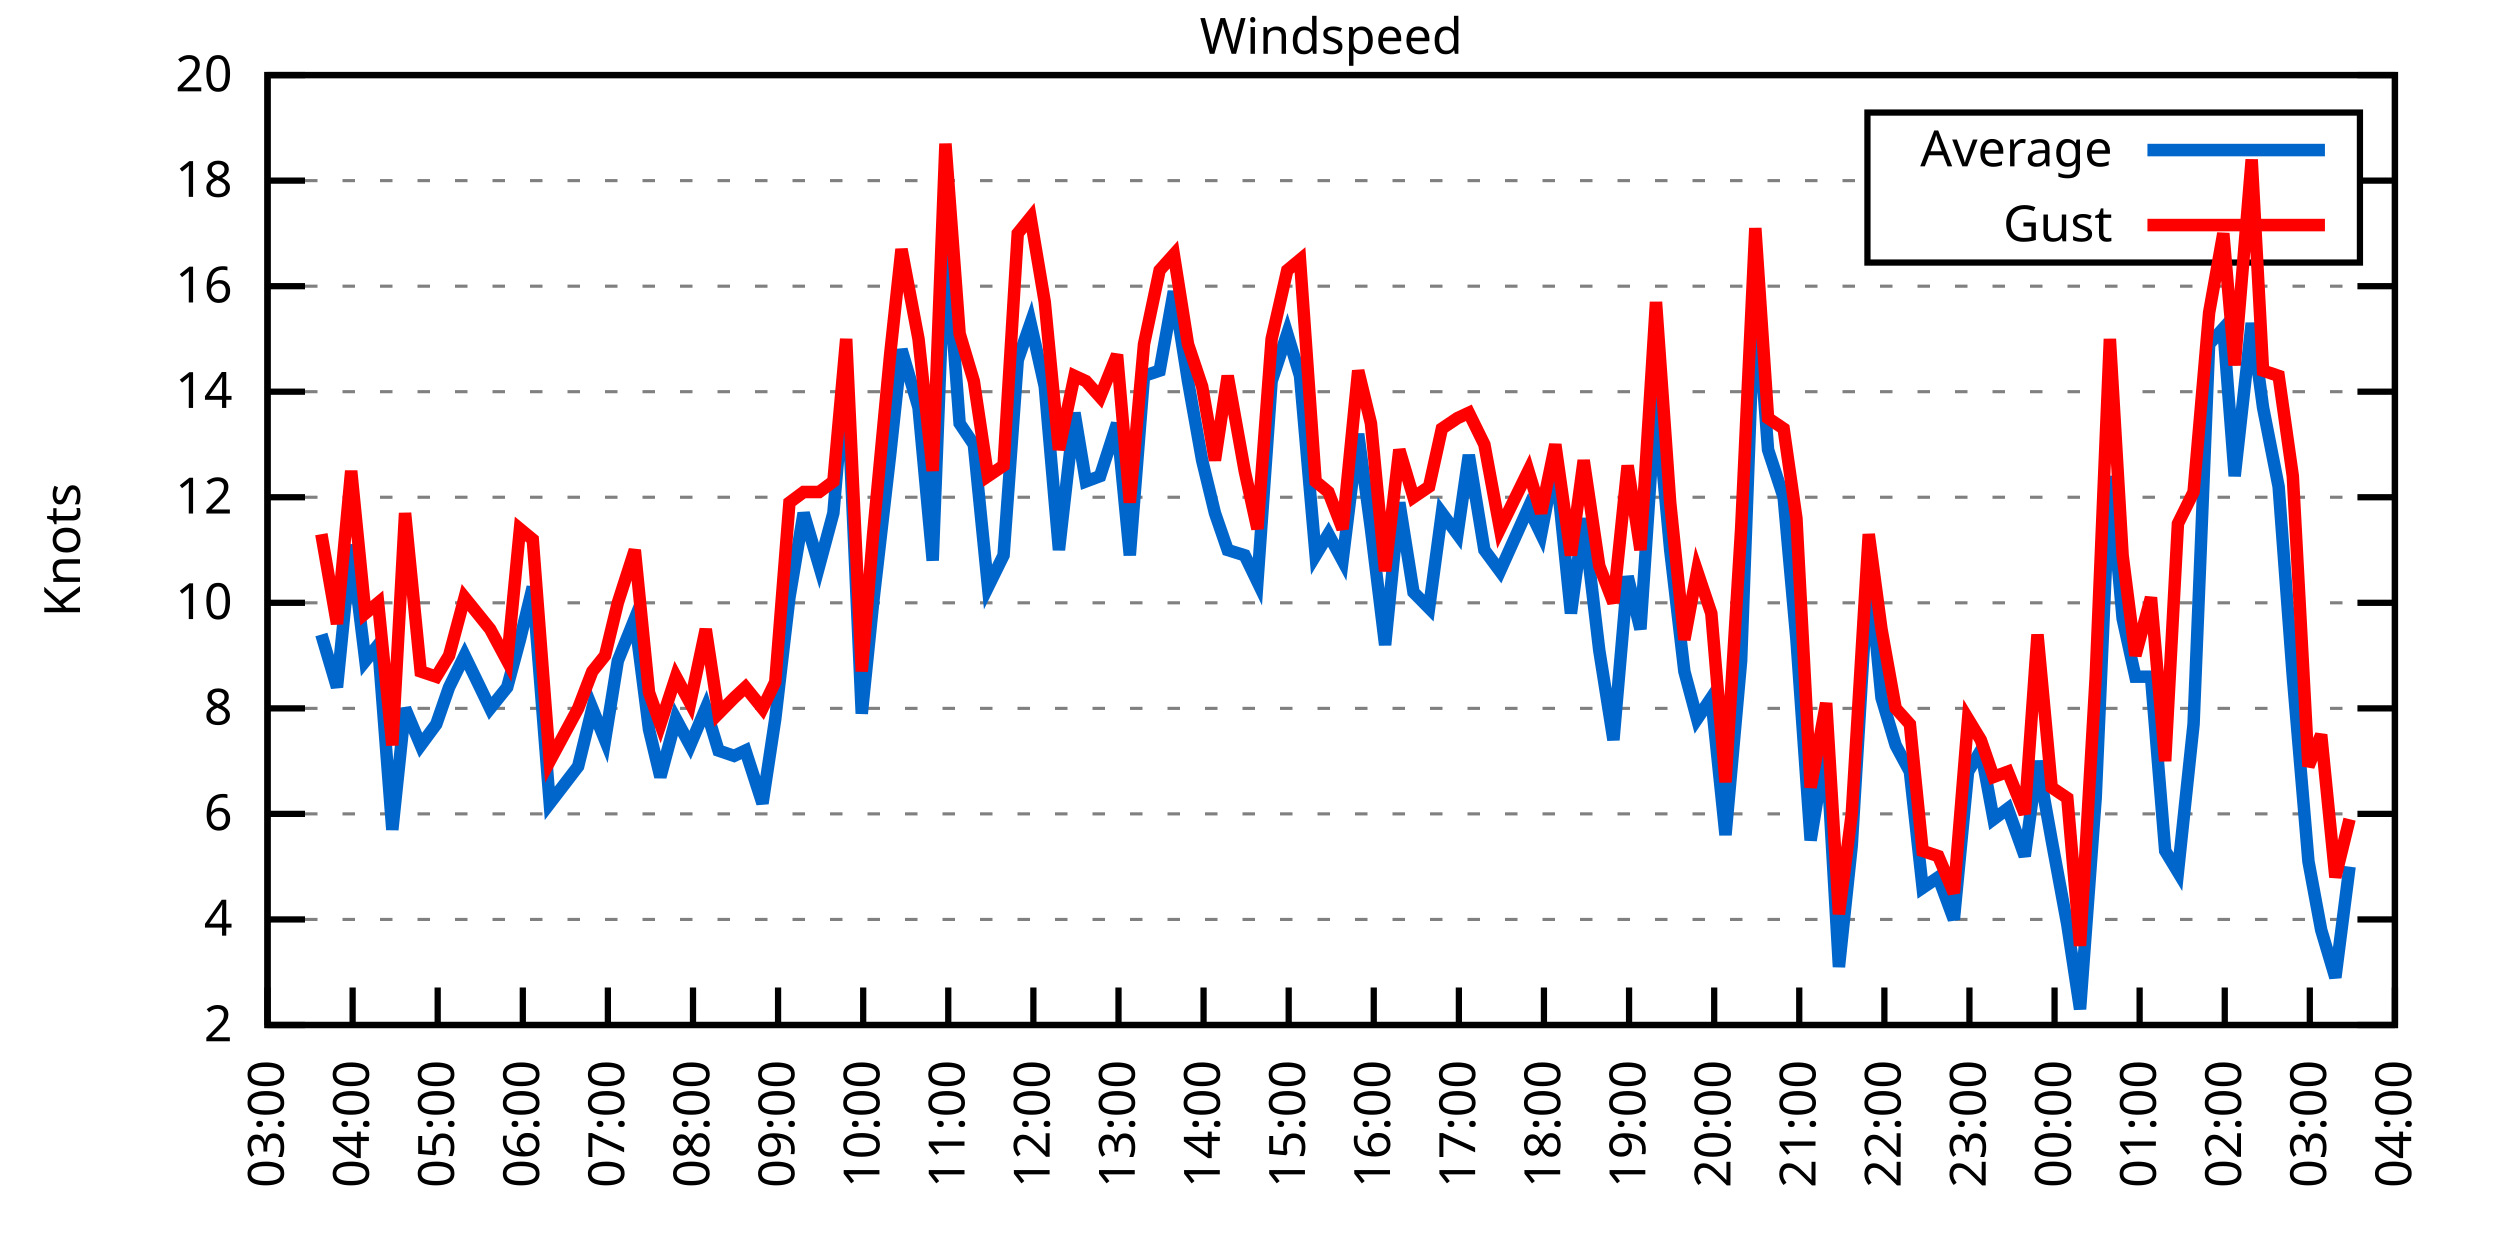
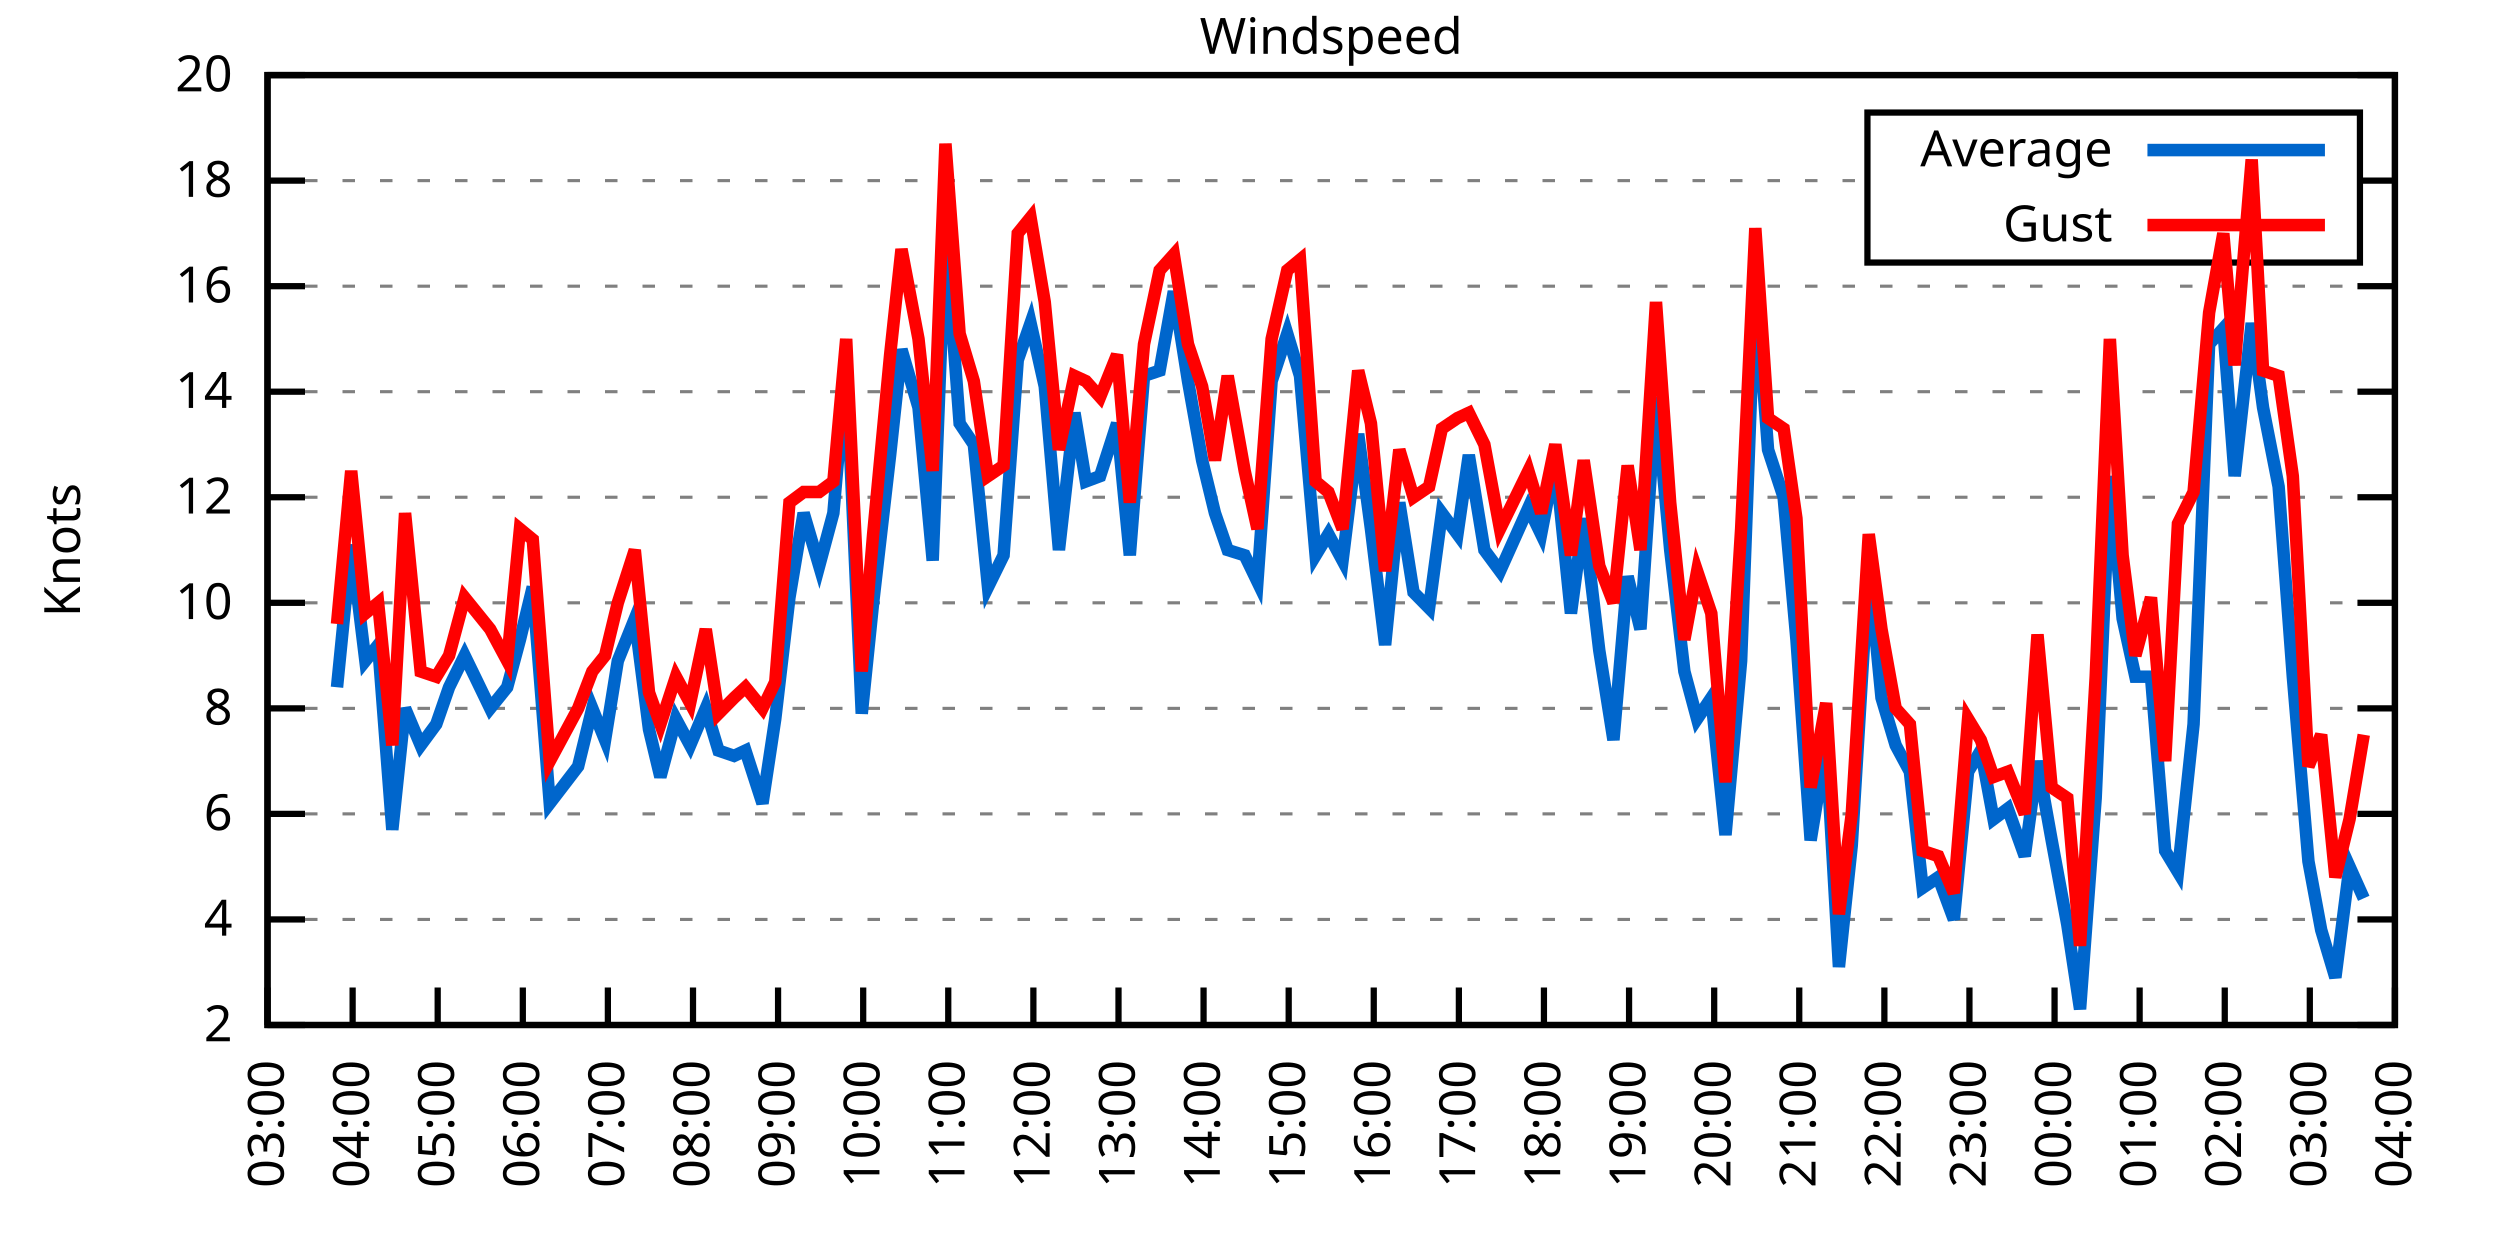
<svg xmlns="http://www.w3.org/2000/svg" xmlns:xlink="http://www.w3.org/1999/xlink" width="400" height="200" viewBox="0 0 400 200">
  <g id="gnuplot_canvas">
    <rect x="0" y="0" width="400" height="200" fill="none" />
    <defs>
      <circle id="gpDot" r="0.5" stroke-width="0.5" stroke="currentColor" />
      <path id="gpPt0" stroke-width="0.333" stroke="currentColor" d="M-1,0 h2 M0,-1 v2" />
      <path id="gpPt1" stroke-width="0.333" stroke="currentColor" d="M-1,-1 L1,1 M1,-1 L-1,1" />
      <path id="gpPt2" stroke-width="0.333" stroke="currentColor" d="M-1,0 L1,0 M0,-1 L0,1 M-1,-1 L1,1 M-1,1 L1,-1" />
      <rect id="gpPt3" stroke-width="0.333" stroke="currentColor" x="-1" y="-1" width="2" height="2" />
      <rect id="gpPt4" stroke-width="0.333" stroke="currentColor" fill="currentColor" x="-1" y="-1" width="2" height="2" />
      <circle id="gpPt5" stroke-width="0.333" stroke="currentColor" cx="0" cy="0" r="1" />
      <use xlink:href="#gpPt5" id="gpPt6" fill="currentColor" stroke="none" />
      <path id="gpPt7" stroke-width="0.333" stroke="currentColor" d="M0,-1.33 L-1.33,0.67 L1.33,0.67 z" />
      <use xlink:href="#gpPt7" id="gpPt8" fill="currentColor" stroke="none" />
      <use xlink:href="#gpPt7" id="gpPt9" stroke="currentColor" transform="rotate(180)" />
      <use xlink:href="#gpPt9" id="gpPt10" fill="currentColor" stroke="none" />
      <use xlink:href="#gpPt3" id="gpPt11" stroke="currentColor" transform="rotate(45)" />
      <use xlink:href="#gpPt11" id="gpPt12" fill="currentColor" stroke="none" />
      <path id="gpPt13" stroke-width="0.333" stroke="currentColor" d="M0,1.330 L1.265,0.411 L0.782,-1.067 L-0.782,-1.076 L-1.265,0.411 z" />
      <use xlink:href="#gpPt13" id="gpPt14" fill="currentColor" stroke="none" />
      <filter id="textbox" filterUnits="objectBoundingBox" x="0" y="0" height="1" width="1">
        <feFlood flood-color="white" flood-opacity="1" result="bgnd" />
        <feComposite in="SourceGraphic" in2="bgnd" operator="atop" />
      </filter>
      <filter id="greybox" filterUnits="objectBoundingBox" x="0" y="0" height="1" width="1">
        <feFlood flood-color="lightgrey" flood-opacity="1" result="grey" />
        <feComposite in="SourceGraphic" in2="grey" operator="atop" />
      </filter>
    </defs>
    <g fill="none" color="white" stroke="currentColor" stroke-width="1.00" stroke-linecap="butt" stroke-linejoin="miter">
</g>
    <g fill="none" color="black" stroke="currentColor" stroke-width="1.00" stroke-linecap="butt" stroke-linejoin="miter">
      <g stroke="none" shape-rendering="crispEdges">
        <polygon fill="rgb(255, 255, 255)" points="42.80,164.00 383.18,164.00 383.18,12.02 42.80,12.02 " />
      </g>
    </g>
    <g fill="none" color="black" stroke="currentColor" stroke-width="1.00" stroke-linecap="butt" stroke-linejoin="miter">
</g>
    <g fill="none" color="black" stroke="black" stroke-width="0.50" stroke-linecap="butt" stroke-linejoin="miter">
</g>
    <g fill="none" color="gray" stroke="currentColor" stroke-width="0.50" stroke-linecap="butt" stroke-linejoin="miter">
      <path stroke="gray" stroke-dasharray="2,4" class="gridline" d="M42.80,164.00 L383.19,164.00  " />
    </g>
    <g fill="none" color="gray" stroke="gray" stroke-width="1.00" stroke-linecap="butt" stroke-linejoin="miter">
</g>
    <g fill="none" color="black" stroke="currentColor" stroke-width="1.00" stroke-linecap="butt" stroke-linejoin="miter">
      <path stroke="black" d="M42.80,164.00 L48.80,164.00 M383.19,164.00 L377.19,164.00  " />
      <g transform="translate(37.20,166.60)" stroke="none" fill="black" font-family="Sans" font-size="8.00" text-anchor="end">
        <text>
          <tspan font-family="Sans"> 2</tspan>
        </text>
      </g>
    </g>
    <g fill="none" color="black" stroke="currentColor" stroke-width="1.00" stroke-linecap="butt" stroke-linejoin="miter">
</g>
    <g fill="none" color="black" stroke="black" stroke-width="0.50" stroke-linecap="butt" stroke-linejoin="miter">
</g>
    <g fill="none" color="gray" stroke="currentColor" stroke-width="0.50" stroke-linecap="butt" stroke-linejoin="miter">
      <path stroke="gray" stroke-dasharray="2,4" class="gridline" d="M42.80,147.11 L383.19,147.11  " />
    </g>
    <g fill="none" color="gray" stroke="gray" stroke-width="1.00" stroke-linecap="butt" stroke-linejoin="miter">
</g>
    <g fill="none" color="black" stroke="currentColor" stroke-width="1.00" stroke-linecap="butt" stroke-linejoin="miter">
      <path stroke="black" d="M42.80,147.11 L48.80,147.11 M383.19,147.11 L377.19,147.11  " />
      <g transform="translate(37.20,149.71)" stroke="none" fill="black" font-family="Sans" font-size="8.00" text-anchor="end">
        <text>
          <tspan font-family="Sans"> 4</tspan>
        </text>
      </g>
    </g>
    <g fill="none" color="black" stroke="currentColor" stroke-width="1.00" stroke-linecap="butt" stroke-linejoin="miter">
</g>
    <g fill="none" color="black" stroke="black" stroke-width="0.50" stroke-linecap="butt" stroke-linejoin="miter">
</g>
    <g fill="none" color="gray" stroke="currentColor" stroke-width="0.50" stroke-linecap="butt" stroke-linejoin="miter">
      <path stroke="gray" stroke-dasharray="2,4" class="gridline" d="M42.80,130.22 L383.19,130.22  " />
    </g>
    <g fill="none" color="gray" stroke="gray" stroke-width="1.00" stroke-linecap="butt" stroke-linejoin="miter">
</g>
    <g fill="none" color="black" stroke="currentColor" stroke-width="1.00" stroke-linecap="butt" stroke-linejoin="miter">
      <path stroke="black" d="M42.80,130.22 L48.80,130.22 M383.19,130.22 L377.19,130.22  " />
      <g transform="translate(37.20,132.82)" stroke="none" fill="black" font-family="Sans" font-size="8.00" text-anchor="end">
        <text>
          <tspan font-family="Sans"> 6</tspan>
        </text>
      </g>
    </g>
    <g fill="none" color="black" stroke="currentColor" stroke-width="1.00" stroke-linecap="butt" stroke-linejoin="miter">
</g>
    <g fill="none" color="black" stroke="black" stroke-width="0.50" stroke-linecap="butt" stroke-linejoin="miter">
</g>
    <g fill="none" color="gray" stroke="currentColor" stroke-width="0.50" stroke-linecap="butt" stroke-linejoin="miter">
      <path stroke="gray" stroke-dasharray="2,4" class="gridline" d="M42.80,113.34 L383.19,113.34  " />
    </g>
    <g fill="none" color="gray" stroke="gray" stroke-width="1.00" stroke-linecap="butt" stroke-linejoin="miter">
</g>
    <g fill="none" color="black" stroke="currentColor" stroke-width="1.00" stroke-linecap="butt" stroke-linejoin="miter">
      <path stroke="black" d="M42.80,113.34 L48.80,113.34 M383.19,113.34 L377.19,113.34  " />
      <g transform="translate(37.20,115.94)" stroke="none" fill="black" font-family="Sans" font-size="8.00" text-anchor="end">
        <text>
          <tspan font-family="Sans"> 8</tspan>
        </text>
      </g>
    </g>
    <g fill="none" color="black" stroke="currentColor" stroke-width="1.00" stroke-linecap="butt" stroke-linejoin="miter">
</g>
    <g fill="none" color="black" stroke="black" stroke-width="0.50" stroke-linecap="butt" stroke-linejoin="miter">
</g>
    <g fill="none" color="gray" stroke="currentColor" stroke-width="0.50" stroke-linecap="butt" stroke-linejoin="miter">
      <path stroke="gray" stroke-dasharray="2,4" class="gridline" d="M42.80,96.45 L383.19,96.45  " />
    </g>
    <g fill="none" color="gray" stroke="gray" stroke-width="1.00" stroke-linecap="butt" stroke-linejoin="miter">
</g>
    <g fill="none" color="black" stroke="currentColor" stroke-width="1.00" stroke-linecap="butt" stroke-linejoin="miter">
      <path stroke="black" d="M42.80,96.45 L48.80,96.45 M383.19,96.45 L377.19,96.45  " />
      <g transform="translate(37.20,99.05)" stroke="none" fill="black" font-family="Sans" font-size="8.00" text-anchor="end">
        <text>
          <tspan font-family="Sans"> 10</tspan>
        </text>
      </g>
    </g>
    <g fill="none" color="black" stroke="currentColor" stroke-width="1.00" stroke-linecap="butt" stroke-linejoin="miter">
</g>
    <g fill="none" color="black" stroke="black" stroke-width="0.50" stroke-linecap="butt" stroke-linejoin="miter">
</g>
    <g fill="none" color="gray" stroke="currentColor" stroke-width="0.50" stroke-linecap="butt" stroke-linejoin="miter">
      <path stroke="gray" stroke-dasharray="2,4" class="gridline" d="M42.80,79.56 L383.19,79.56  " />
    </g>
    <g fill="none" color="gray" stroke="gray" stroke-width="1.00" stroke-linecap="butt" stroke-linejoin="miter">
</g>
    <g fill="none" color="black" stroke="currentColor" stroke-width="1.00" stroke-linecap="butt" stroke-linejoin="miter">
      <path stroke="black" d="M42.80,79.56 L48.80,79.56 M383.19,79.56 L377.19,79.56  " />
      <g transform="translate(37.20,82.16)" stroke="none" fill="black" font-family="Sans" font-size="8.00" text-anchor="end">
        <text>
          <tspan font-family="Sans"> 12</tspan>
        </text>
      </g>
    </g>
    <g fill="none" color="black" stroke="currentColor" stroke-width="1.00" stroke-linecap="butt" stroke-linejoin="miter">
</g>
    <g fill="none" color="black" stroke="black" stroke-width="0.50" stroke-linecap="butt" stroke-linejoin="miter">
</g>
    <g fill="none" color="gray" stroke="currentColor" stroke-width="0.50" stroke-linecap="butt" stroke-linejoin="miter">
      <path stroke="gray" stroke-dasharray="2,4" class="gridline" d="M42.80,62.67 L383.19,62.67  " />
    </g>
    <g fill="none" color="gray" stroke="gray" stroke-width="1.00" stroke-linecap="butt" stroke-linejoin="miter">
</g>
    <g fill="none" color="black" stroke="currentColor" stroke-width="1.00" stroke-linecap="butt" stroke-linejoin="miter">
      <path stroke="black" d="M42.80,62.67 L48.80,62.67 M383.19,62.67 L377.19,62.67  " />
      <g transform="translate(37.20,65.27)" stroke="none" fill="black" font-family="Sans" font-size="8.00" text-anchor="end">
        <text>
          <tspan font-family="Sans"> 14</tspan>
        </text>
      </g>
    </g>
    <g fill="none" color="black" stroke="currentColor" stroke-width="1.00" stroke-linecap="butt" stroke-linejoin="miter">
</g>
    <g fill="none" color="black" stroke="black" stroke-width="0.50" stroke-linecap="butt" stroke-linejoin="miter">
</g>
    <g fill="none" color="gray" stroke="currentColor" stroke-width="0.50" stroke-linecap="butt" stroke-linejoin="miter">
      <path stroke="gray" stroke-dasharray="2,4" class="gridline" d="M42.80,45.79 L383.19,45.79  " />
    </g>
    <g fill="none" color="gray" stroke="gray" stroke-width="1.00" stroke-linecap="butt" stroke-linejoin="miter">
</g>
    <g fill="none" color="black" stroke="currentColor" stroke-width="1.00" stroke-linecap="butt" stroke-linejoin="miter">
      <path stroke="black" d="M42.80,45.79 L48.80,45.79 M383.19,45.79 L377.19,45.79  " />
      <g transform="translate(37.20,48.39)" stroke="none" fill="black" font-family="Sans" font-size="8.00" text-anchor="end">
        <text>
          <tspan font-family="Sans"> 16</tspan>
        </text>
      </g>
    </g>
    <g fill="none" color="black" stroke="currentColor" stroke-width="1.00" stroke-linecap="butt" stroke-linejoin="miter">
</g>
    <g fill="none" color="black" stroke="black" stroke-width="0.50" stroke-linecap="butt" stroke-linejoin="miter">
</g>
    <g fill="none" color="gray" stroke="currentColor" stroke-width="0.50" stroke-linecap="butt" stroke-linejoin="miter">
      <path stroke="gray" stroke-dasharray="2,4" class="gridline" d="M42.80,28.90 L298.79,28.90 M377.59,28.90 L383.19,28.90  " />
    </g>
    <g fill="none" color="gray" stroke="gray" stroke-width="1.00" stroke-linecap="butt" stroke-linejoin="miter">
</g>
    <g fill="none" color="black" stroke="currentColor" stroke-width="1.00" stroke-linecap="butt" stroke-linejoin="miter">
      <path stroke="black" d="M42.80,28.90 L48.80,28.90 M383.19,28.90 L377.19,28.90  " />
      <g transform="translate(37.20,31.50)" stroke="none" fill="black" font-family="Sans" font-size="8.00" text-anchor="end">
        <text>
          <tspan font-family="Sans"> 18</tspan>
        </text>
      </g>
    </g>
    <g fill="none" color="black" stroke="currentColor" stroke-width="1.00" stroke-linecap="butt" stroke-linejoin="miter">
</g>
    <g fill="none" color="black" stroke="black" stroke-width="0.50" stroke-linecap="butt" stroke-linejoin="miter">
</g>
    <g fill="none" color="gray" stroke="currentColor" stroke-width="0.50" stroke-linecap="butt" stroke-linejoin="miter">
      <path stroke="gray" stroke-dasharray="2,4" class="gridline" d="M42.80,12.01 L383.19,12.01  " />
    </g>
    <g fill="none" color="gray" stroke="gray" stroke-width="1.00" stroke-linecap="butt" stroke-linejoin="miter">
</g>
    <g fill="none" color="black" stroke="currentColor" stroke-width="1.00" stroke-linecap="butt" stroke-linejoin="miter">
      <path stroke="black" d="M42.80,12.01 L48.80,12.01 M383.19,12.01 L377.19,12.01  " />
      <g transform="translate(37.20,14.61)" stroke="none" fill="black" font-family="Sans" font-size="8.00" text-anchor="end">
        <text>
          <tspan font-family="Sans"> 20</tspan>
        </text>
      </g>
    </g>
    <g fill="none" color="black" stroke="currentColor" stroke-width="1.00" stroke-linecap="butt" stroke-linejoin="miter">
      <path stroke="black" d="M42.80,164.00 L42.80,158.00  " />
      <g transform="translate(45.40,169.60) rotate(270.00)" stroke="none" fill="black" font-family="Sans" font-size="8.00" text-anchor="end">
        <text>
          <tspan font-family="Sans">03:00</tspan>
        </text>
      </g>
    </g>
    <g fill="none" color="black" stroke="currentColor" stroke-width="1.00" stroke-linecap="butt" stroke-linejoin="miter">
      <path stroke="black" d="M56.42,164.00 L56.42,158.00  " />
      <g transform="translate(59.02,169.60) rotate(270.00)" stroke="none" fill="black" font-family="Sans" font-size="8.00" text-anchor="end">
        <text>
          <tspan font-family="Sans">04:00</tspan>
        </text>
      </g>
    </g>
    <g fill="none" color="black" stroke="currentColor" stroke-width="1.00" stroke-linecap="butt" stroke-linejoin="miter">
      <path stroke="black" d="M70.03,164.00 L70.03,158.00  " />
      <g transform="translate(72.63,169.60) rotate(270.00)" stroke="none" fill="black" font-family="Sans" font-size="8.00" text-anchor="end">
        <text>
          <tspan font-family="Sans">05:00</tspan>
        </text>
      </g>
    </g>
    <g fill="none" color="black" stroke="currentColor" stroke-width="1.00" stroke-linecap="butt" stroke-linejoin="miter">
      <path stroke="black" d="M83.65,164.00 L83.65,158.00  " />
      <g transform="translate(86.25,169.60) rotate(270.00)" stroke="none" fill="black" font-family="Sans" font-size="8.00" text-anchor="end">
        <text>
          <tspan font-family="Sans">06:00</tspan>
        </text>
      </g>
    </g>
    <g fill="none" color="black" stroke="currentColor" stroke-width="1.00" stroke-linecap="butt" stroke-linejoin="miter">
      <path stroke="black" d="M97.26,164.00 L97.26,158.00  " />
      <g transform="translate(99.86,169.60) rotate(270.00)" stroke="none" fill="black" font-family="Sans" font-size="8.00" text-anchor="end">
        <text>
          <tspan font-family="Sans">07:00</tspan>
        </text>
      </g>
    </g>
    <g fill="none" color="black" stroke="currentColor" stroke-width="1.00" stroke-linecap="butt" stroke-linejoin="miter">
      <path stroke="black" d="M110.88,164.00 L110.88,158.00  " />
      <g transform="translate(113.48,169.60) rotate(270.00)" stroke="none" fill="black" font-family="Sans" font-size="8.00" text-anchor="end">
        <text>
          <tspan font-family="Sans">08:00</tspan>
        </text>
      </g>
    </g>
    <g fill="none" color="black" stroke="currentColor" stroke-width="1.00" stroke-linecap="butt" stroke-linejoin="miter">
      <path stroke="black" d="M124.49,164.00 L124.49,158.00  " />
      <g transform="translate(127.09,169.60) rotate(270.00)" stroke="none" fill="black" font-family="Sans" font-size="8.00" text-anchor="end">
        <text>
          <tspan font-family="Sans">09:00</tspan>
        </text>
      </g>
    </g>
    <g fill="none" color="black" stroke="currentColor" stroke-width="1.00" stroke-linecap="butt" stroke-linejoin="miter">
      <path stroke="black" d="M138.11,164.00 L138.11,158.00  " />
      <g transform="translate(140.71,169.60) rotate(270.00)" stroke="none" fill="black" font-family="Sans" font-size="8.00" text-anchor="end">
        <text>
          <tspan font-family="Sans">10:00</tspan>
        </text>
      </g>
    </g>
    <g fill="none" color="black" stroke="currentColor" stroke-width="1.00" stroke-linecap="butt" stroke-linejoin="miter">
      <path stroke="black" d="M151.72,164.00 L151.72,158.00  " />
      <g transform="translate(154.32,169.60) rotate(270.00)" stroke="none" fill="black" font-family="Sans" font-size="8.00" text-anchor="end">
        <text>
          <tspan font-family="Sans">11:00</tspan>
        </text>
      </g>
    </g>
    <g fill="none" color="black" stroke="currentColor" stroke-width="1.00" stroke-linecap="butt" stroke-linejoin="miter">
      <path stroke="black" d="M165.34,164.00 L165.34,158.00  " />
      <g transform="translate(167.94,169.60) rotate(270.00)" stroke="none" fill="black" font-family="Sans" font-size="8.00" text-anchor="end">
        <text>
          <tspan font-family="Sans">12:00</tspan>
        </text>
      </g>
    </g>
    <g fill="none" color="black" stroke="currentColor" stroke-width="1.00" stroke-linecap="butt" stroke-linejoin="miter">
      <path stroke="black" d="M178.96,164.00 L178.96,158.00  " />
      <g transform="translate(181.56,169.60) rotate(270.00)" stroke="none" fill="black" font-family="Sans" font-size="8.00" text-anchor="end">
        <text>
          <tspan font-family="Sans">13:00</tspan>
        </text>
      </g>
    </g>
    <g fill="none" color="black" stroke="currentColor" stroke-width="1.00" stroke-linecap="butt" stroke-linejoin="miter">
      <path stroke="black" d="M192.57,164.00 L192.57,158.00  " />
      <g transform="translate(195.17,169.60) rotate(270.00)" stroke="none" fill="black" font-family="Sans" font-size="8.00" text-anchor="end">
        <text>
          <tspan font-family="Sans">14:00</tspan>
        </text>
      </g>
    </g>
    <g fill="none" color="black" stroke="currentColor" stroke-width="1.00" stroke-linecap="butt" stroke-linejoin="miter">
      <path stroke="black" d="M206.19,164.00 L206.19,158.00  " />
      <g transform="translate(208.79,169.60) rotate(270.00)" stroke="none" fill="black" font-family="Sans" font-size="8.00" text-anchor="end">
        <text>
          <tspan font-family="Sans">15:00</tspan>
        </text>
      </g>
    </g>
    <g fill="none" color="black" stroke="currentColor" stroke-width="1.00" stroke-linecap="butt" stroke-linejoin="miter">
      <path stroke="black" d="M219.80,164.00 L219.80,158.00  " />
      <g transform="translate(222.40,169.60) rotate(270.00)" stroke="none" fill="black" font-family="Sans" font-size="8.00" text-anchor="end">
        <text>
          <tspan font-family="Sans">16:00</tspan>
        </text>
      </g>
    </g>
    <g fill="none" color="black" stroke="currentColor" stroke-width="1.00" stroke-linecap="butt" stroke-linejoin="miter">
      <path stroke="black" d="M233.42,164.00 L233.42,158.00  " />
      <g transform="translate(236.02,169.60) rotate(270.00)" stroke="none" fill="black" font-family="Sans" font-size="8.00" text-anchor="end">
        <text>
          <tspan font-family="Sans">17:00</tspan>
        </text>
      </g>
    </g>
    <g fill="none" color="black" stroke="currentColor" stroke-width="1.00" stroke-linecap="butt" stroke-linejoin="miter">
      <path stroke="black" d="M247.03,164.00 L247.03,158.00  " />
      <g transform="translate(249.63,169.60) rotate(270.00)" stroke="none" fill="black" font-family="Sans" font-size="8.00" text-anchor="end">
        <text>
          <tspan font-family="Sans">18:00</tspan>
        </text>
      </g>
    </g>
    <g fill="none" color="black" stroke="currentColor" stroke-width="1.00" stroke-linecap="butt" stroke-linejoin="miter">
      <path stroke="black" d="M260.65,164.00 L260.65,158.00  " />
      <g transform="translate(263.25,169.60) rotate(270.00)" stroke="none" fill="black" font-family="Sans" font-size="8.00" text-anchor="end">
        <text>
          <tspan font-family="Sans">19:00</tspan>
        </text>
      </g>
    </g>
    <g fill="none" color="black" stroke="currentColor" stroke-width="1.00" stroke-linecap="butt" stroke-linejoin="miter">
      <path stroke="black" d="M274.27,164.00 L274.27,158.00  " />
      <g transform="translate(276.87,169.60) rotate(270.00)" stroke="none" fill="black" font-family="Sans" font-size="8.00" text-anchor="end">
        <text>
          <tspan font-family="Sans">20:00</tspan>
        </text>
      </g>
    </g>
    <g fill="none" color="black" stroke="currentColor" stroke-width="1.00" stroke-linecap="butt" stroke-linejoin="miter">
      <path stroke="black" d="M287.88,164.00 L287.88,158.00  " />
      <g transform="translate(290.48,169.60) rotate(270.00)" stroke="none" fill="black" font-family="Sans" font-size="8.00" text-anchor="end">
        <text>
          <tspan font-family="Sans">21:00</tspan>
        </text>
      </g>
    </g>
    <g fill="none" color="black" stroke="currentColor" stroke-width="1.00" stroke-linecap="butt" stroke-linejoin="miter">
      <path stroke="black" d="M301.50,164.00 L301.50,158.00  " />
      <g transform="translate(304.10,169.60) rotate(270.00)" stroke="none" fill="black" font-family="Sans" font-size="8.00" text-anchor="end">
        <text>
          <tspan font-family="Sans">22:00</tspan>
        </text>
      </g>
    </g>
    <g fill="none" color="black" stroke="currentColor" stroke-width="1.00" stroke-linecap="butt" stroke-linejoin="miter">
      <path stroke="black" d="M315.11,164.00 L315.11,158.00  " />
      <g transform="translate(317.71,169.60) rotate(270.00)" stroke="none" fill="black" font-family="Sans" font-size="8.00" text-anchor="end">
        <text>
          <tspan font-family="Sans">23:00</tspan>
        </text>
      </g>
    </g>
    <g fill="none" color="black" stroke="currentColor" stroke-width="1.00" stroke-linecap="butt" stroke-linejoin="miter">
      <path stroke="black" d="M328.73,164.00 L328.73,158.00  " />
      <g transform="translate(331.33,169.60) rotate(270.00)" stroke="none" fill="black" font-family="Sans" font-size="8.00" text-anchor="end">
        <text>
          <tspan font-family="Sans">00:00</tspan>
        </text>
      </g>
    </g>
    <g fill="none" color="black" stroke="currentColor" stroke-width="1.00" stroke-linecap="butt" stroke-linejoin="miter">
      <path stroke="black" d="M342.34,164.00 L342.34,158.00  " />
      <g transform="translate(344.94,169.60) rotate(270.00)" stroke="none" fill="black" font-family="Sans" font-size="8.00" text-anchor="end">
        <text>
          <tspan font-family="Sans">01:00</tspan>
        </text>
      </g>
    </g>
    <g fill="none" color="black" stroke="currentColor" stroke-width="1.00" stroke-linecap="butt" stroke-linejoin="miter">
      <path stroke="black" d="M355.96,164.00 L355.96,158.00  " />
      <g transform="translate(358.56,169.60) rotate(270.00)" stroke="none" fill="black" font-family="Sans" font-size="8.00" text-anchor="end">
        <text>
          <tspan font-family="Sans">02:00</tspan>
        </text>
      </g>
    </g>
    <g fill="none" color="black" stroke="currentColor" stroke-width="1.00" stroke-linecap="butt" stroke-linejoin="miter">
      <path stroke="black" d="M369.57,164.00 L369.57,158.00  " />
      <g transform="translate(372.17,169.60) rotate(270.00)" stroke="none" fill="black" font-family="Sans" font-size="8.00" text-anchor="end">
        <text>
          <tspan font-family="Sans">03:00</tspan>
        </text>
      </g>
    </g>
    <g fill="none" color="black" stroke="currentColor" stroke-width="1.00" stroke-linecap="butt" stroke-linejoin="miter">
      <path stroke="black" d="M383.19,164.00 L383.19,158.00  " />
      <g transform="translate(385.79,169.60) rotate(270.00)" stroke="none" fill="black" font-family="Sans" font-size="8.00" text-anchor="end">
        <text>
          <tspan font-family="Sans">04:00</tspan>
        </text>
      </g>
    </g>
    <g fill="none" color="black" stroke="currentColor" stroke-width="1.00" stroke-linecap="butt" stroke-linejoin="miter">
</g>
    <g fill="none" color="black" stroke="currentColor" stroke-width="1.00" stroke-linecap="butt" stroke-linejoin="miter">
      <path stroke="black" d="M42.80,12.01 L42.80,164.00 L383.19,164.00 L383.19,12.01 L42.80,12.01 Z  " />
    </g>
    <g fill="none" color="black" stroke="currentColor" stroke-width="1.00" stroke-linecap="butt" stroke-linejoin="miter">
</g>
    <g fill="none" color="black" stroke="currentColor" stroke-width="1.00" stroke-linecap="butt" stroke-linejoin="miter">
      <path stroke="black" d="M298.79,42.01 L298.79,18.01 L377.59,18.01 L377.59,42.01 L298.79,42.01 Z  " />
    </g>
    <g id="Windspeed_plot_1">
      <g fill="none" color="white" stroke="black" stroke-width="2.00" stroke-linecap="butt" stroke-linejoin="miter">
</g>
      <g fill="none" color="black" stroke="currentColor" stroke-width="2.00" stroke-linecap="butt" stroke-linejoin="miter">
        <g transform="translate(337.99,26.61)" stroke="none" fill="black" font-family="Sans" font-size="8.00" text-anchor="end">
          <text>
            <tspan font-family="Sans">Average</tspan>
          </text>
        </g>
      </g>
      <g fill="none" color="black" stroke="currentColor" stroke-width="2.00" stroke-linecap="butt" stroke-linejoin="miter">
-         <path stroke="rgb(  0, 102, 204)" d="M343.59,24.01 L371.99,24.01 M51.42,101.52 L53.92,109.96 L56.19,87.16 L58.46,105.74 L60.50,103.20 L62.77,132.76   L64.81,113.34 L67.31,119.25 L69.80,115.87 L71.85,109.96 L74.34,104.89 L76.39,109.11 L78.43,113.34 L81.15,109.96   L83.19,102.36 L85.24,93.92 L87.96,128.54 L92.50,122.62 L94.77,113.34 L96.81,118.40 L98.85,105.74 L101.57,98.98   L103.84,116.71 L105.66,124.31 L108.15,115.03 L110.42,119.25 L112.92,113.34 L114.96,120.09 L117.46,120.94 L119.27,120.09   L122.00,128.54 L124.04,115.03 L126.31,95.60 L128.58,82.09 L131.07,90.54 L133.34,82.09 L135.39,58.45 L137.88,114.18   L139.70,96.45 L142.42,72.81 L144.24,55.92 L146.96,65.21 L149.23,89.69 L151.27,37.34 L153.54,67.74 L155.81,71.12   L158.08,93.92 L160.57,88.85 L162.84,57.61 L164.89,51.70 L167.16,61.83 L169.43,88.00 L171.92,66.05 L173.74,77.03   L176.01,76.18 L178.73,67.74 L180.77,88.85 L183.04,60.14 L185.54,59.30 L187.81,46.63 L190.08,60.98 L192.34,73.65   L194.39,82.09 L196.43,88.00 L199.15,88.85 L201.19,93.07 L203.46,60.98 L205.96,53.39 L208.00,60.14 L210.50,88.85   L212.54,85.47 L214.81,89.69 L217.31,69.43 L219.35,84.63 L221.62,103.20 L223.89,80.41 L226.16,94.76 L228.65,97.29   L230.70,82.09 L233.19,85.47 L235.01,72.81 L237.50,88.00 L240.00,91.38 L244.54,81.25 L246.58,85.47 L248.85,73.65   L251.35,98.14 L253.39,82.94 L255.88,104.05 L258.15,118.40 L260.42,92.23 L262.47,100.67 L264.96,63.52 L267.23,88.00   L269.50,107.43 L271.54,115.03 L273.81,111.65 L276.08,133.60 L278.58,105.74 L280.85,44.94 L282.89,71.96 L285.38,79.56   L287.43,102.36 L289.70,134.45 L292.19,119.25 L294.23,154.71 L296.28,135.29 L299.00,90.54 L301.04,111.65 L303.31,119.25   L305.58,123.47 L307.62,142.05 L310.12,140.36 L312.62,147.11 L314.89,123.47 L316.93,120.09 L318.97,131.07 L321.24,129.38   L323.96,136.98 L326.00,121.78 L328.27,134.45 L330.77,147.96 L332.81,161.47 L335.31,127.69 L337.58,76.18 L339.62,98.98   L341.66,108.27 L344.16,108.27 L346.43,136.14 L348.47,139.51 L350.97,115.87 L353.46,55.07 L355.73,52.54 L357.55,76.18   L360.27,51.70 L362.09,65.21 L364.58,77.87 L366.85,108.27 L369.35,137.82 L371.39,148.80 L373.66,156.40 L375.93,138.67    " />
+         <path stroke="rgb(  0, 102, 204)" d="M343.59,24.01 L371.99,24.01 M53.92,109.96 L56.19,87.16 L58.46,105.74 L60.50,103.20 L62.77,132.76 L64.81,113.34   L67.31,119.25 L69.80,115.87 L71.85,109.96 L74.34,104.89 L76.39,109.11 L78.43,113.34 L81.15,109.96 L83.19,102.36   L85.24,93.92 L87.96,128.54 L92.50,122.62 L94.77,113.34 L96.81,118.40 L98.85,105.74 L101.57,98.98 L103.84,116.71   L105.66,124.31 L108.15,115.03 L110.42,119.25 L112.92,113.34 L114.96,120.09 L117.46,120.94 L119.27,120.09 L122.00,128.54   L124.04,115.03 L126.31,95.60 L128.58,82.09 L131.07,90.54 L133.34,82.09 L135.39,58.45 L137.88,114.18 L139.70,96.45   L142.42,72.81 L144.24,55.92 L146.96,65.21 L149.23,89.69 L151.27,37.34 L153.54,67.74 L155.81,71.12 L158.08,93.92   L160.57,88.85 L162.84,57.61 L164.89,51.70 L167.16,61.83 L169.43,88.00 L171.92,66.05 L173.74,77.03 L176.01,76.18   L178.73,67.74 L180.77,88.85 L183.04,60.14 L185.54,59.30 L187.81,46.63 L190.08,60.98 L192.34,73.65 L194.39,82.09   L196.43,88.00 L199.15,88.85 L201.19,93.07 L203.46,60.98 L205.96,53.39 L208.00,60.14 L210.50,88.85 L212.54,85.47   L214.81,89.69 L217.31,69.43 L219.35,84.63 L221.62,103.20 L223.89,80.41 L226.16,94.76 L228.65,97.29 L230.70,82.09   L233.19,85.47 L235.01,72.81 L237.50,88.00 L240.00,91.38 L244.54,81.25 L246.58,85.47 L248.85,73.65 L251.35,98.14   L253.39,82.94 L255.88,104.05 L258.15,118.40 L260.42,92.23 L262.47,100.67 L264.96,63.52 L267.23,88.00 L269.50,107.43   L271.54,115.03 L273.81,111.65 L276.08,133.60 L278.58,105.74 L280.85,44.94 L282.89,71.96 L285.38,79.56 L287.43,102.36   L289.70,134.45 L292.19,119.25 L294.23,154.71 L296.28,135.29 L299.00,90.54 L301.04,111.65 L303.31,119.25 L305.58,123.47   L307.62,142.05 L310.12,140.36 L312.62,147.11 L314.89,123.47 L316.93,120.09 L318.97,131.07 L321.24,129.38 L323.96,136.98   L326.00,121.78 L328.27,134.45 L330.77,147.96 L332.81,161.47 L335.31,127.69 L337.58,76.18 L339.62,98.98 L341.66,108.27   L344.16,108.27 L346.43,136.14 L348.47,139.51 L350.97,115.87 L353.46,55.07 L355.73,52.54 L357.55,76.18 L360.27,51.70   L362.09,65.21 L364.58,77.87 L366.85,108.27 L369.35,137.82 L371.39,148.80 L373.66,156.40 L375.93,138.67 L378.20,143.73    " />
      </g>
    </g>
    <g id="Windspeed_plot_2">
      <g fill="none" color="black" stroke="currentColor" stroke-width="2.00" stroke-linecap="butt" stroke-linejoin="miter">
        <g transform="translate(337.99,38.61)" stroke="none" fill="black" font-family="Sans" font-size="8.00" text-anchor="end">
          <text>
            <tspan font-family="Sans">Gust</tspan>
          </text>
        </g>
      </g>
      <g fill="none" color="black" stroke="currentColor" stroke-width="2.00" stroke-linecap="butt" stroke-linejoin="miter">
-         <path stroke="rgb(255,   0,   0)" d="M343.59,36.01 L371.99,36.01 M51.42,85.47 L53.92,99.83 L56.19,75.34 L58.46,98.14 L60.50,96.45 L62.77,119.25   L64.81,82.09 L67.31,107.43 L69.80,108.27 L71.85,104.89 L74.34,95.60 L76.39,98.14 L78.43,100.67 L81.15,105.74   L83.19,84.63 L85.24,86.32 L87.96,121.78 L92.50,113.34 L94.77,107.43 L96.81,104.89 L98.85,96.45 L101.57,88.00   L103.84,110.80 L105.66,115.87 L108.15,108.27 L110.42,112.49 L112.92,100.67 L114.96,114.18 L117.46,111.65 L119.27,109.96   L122.00,113.34 L124.04,109.11 L126.31,80.41 L128.58,78.72 L131.07,78.72 L133.34,77.03 L135.39,54.23 L137.88,107.43   L139.70,85.47 L142.42,56.76 L144.24,39.87 L146.96,54.23 L149.23,75.34 L151.27,22.99 L153.54,53.39 L155.81,60.98   L158.08,76.18 L160.57,74.49 L162.84,37.34 L164.89,34.81 L167.16,48.32 L169.43,71.96 L171.92,60.14 L173.74,60.98   L176.01,63.52 L178.73,56.76 L180.77,80.41 L183.04,55.07 L185.54,43.25 L187.81,40.72 L190.08,55.07 L192.34,61.83   L194.39,73.65 L196.43,60.14 L199.15,75.34 L201.19,84.63 L203.46,54.23 L205.96,43.25 L208.00,41.56 L210.50,77.03   L212.54,78.72 L214.81,84.63 L217.31,59.30 L219.35,67.74 L221.62,91.38 L223.89,71.96 L226.16,79.56 L228.65,77.87   L230.70,68.58 L233.19,66.90 L235.01,66.05 L237.50,71.12 L240.00,84.63 L244.54,75.34 L246.58,82.09 L248.85,71.12   L251.35,88.85 L253.39,73.65 L255.88,90.54 L258.15,96.45 L260.42,74.49 L262.47,88.00 L264.96,48.32 L267.23,80.41   L269.50,102.36 L271.54,91.38 L273.81,98.14 L276.08,125.16 L278.58,84.63 L280.85,36.50 L282.89,66.90 L285.38,68.58   L287.43,82.94 L289.70,126.00 L292.19,112.49 L294.23,146.27 L296.28,130.22 L299.00,85.47 L301.04,100.67 L303.31,113.34   L305.58,115.87 L307.62,136.14 L310.12,136.98 L312.62,142.89 L314.89,115.03 L316.93,118.40 L318.97,124.31 L321.24,123.47   L323.96,130.22 L326.00,101.52 L328.27,126.00 L330.77,127.69 L332.81,151.33 L335.31,108.27 L337.58,54.23 L339.62,88.85   L341.66,104.89 L344.16,95.60 L346.43,121.78 L348.47,83.78 L350.97,78.72 L353.46,50.01 L355.73,37.34 L357.55,58.45   L360.27,25.52 L362.09,59.30 L364.58,60.14 L366.85,76.18 L369.35,122.62 L371.39,117.56 L373.66,140.36 L375.93,131.07    " />
+         <path stroke="rgb(255,   0,   0)" d="M343.59,36.01 L371.99,36.01 M53.92,99.83 L56.19,75.34 L58.46,98.14 L60.50,96.45 L62.77,119.25 L64.81,82.09   L67.31,107.43 L69.80,108.27 L71.85,104.89 L74.34,95.60 L76.39,98.14 L78.43,100.67 L81.15,105.74 L83.19,84.63   L85.24,86.32 L87.96,121.78 L92.50,113.34 L94.77,107.43 L96.81,104.89 L98.85,96.45 L101.57,88.00 L103.84,110.80   L105.66,115.87 L108.15,108.27 L110.42,112.49 L112.92,100.67 L114.96,114.18 L117.46,111.65 L119.27,109.96 L122.00,113.34   L124.04,109.11 L126.31,80.41 L128.58,78.72 L131.07,78.72 L133.34,77.03 L135.39,54.23 L137.88,107.43 L139.70,85.47   L142.42,56.76 L144.24,39.87 L146.96,54.23 L149.23,75.34 L151.27,22.99 L153.54,53.39 L155.81,60.98 L158.08,76.18   L160.57,74.49 L162.84,37.34 L164.89,34.81 L167.16,48.32 L169.43,71.96 L171.92,60.14 L173.74,60.98 L176.01,63.52   L178.73,56.76 L180.77,80.41 L183.04,55.07 L185.54,43.25 L187.81,40.72 L190.08,55.07 L192.34,61.83 L194.39,73.65   L196.43,60.14 L199.15,75.34 L201.19,84.63 L203.46,54.23 L205.96,43.25 L208.00,41.56 L210.50,77.03 L212.54,78.72   L214.81,84.63 L217.31,59.30 L219.35,67.74 L221.62,91.38 L223.89,71.96 L226.16,79.56 L228.65,77.87 L230.70,68.58   L233.19,66.90 L235.01,66.05 L237.50,71.12 L240.00,84.63 L244.54,75.34 L246.58,82.09 L248.85,71.12 L251.35,88.85   L253.39,73.65 L255.88,90.54 L258.15,96.45 L260.42,74.49 L262.47,88.00 L264.96,48.32 L267.23,80.41 L269.50,102.36   L271.54,91.38 L273.81,98.14 L276.08,125.16 L278.58,84.63 L280.85,36.50 L282.89,66.90 L285.38,68.58 L287.43,82.94   L289.70,126.00 L292.19,112.49 L294.23,146.27 L296.28,130.22 L299.00,85.47 L301.04,100.67 L303.31,113.34 L305.58,115.87   L307.62,136.14 L310.12,136.98 L312.62,142.89 L314.89,115.03 L316.93,118.40 L318.97,124.31 L321.24,123.47 L323.96,130.22   L326.00,101.52 L328.27,126.00 L330.77,127.69 L332.81,151.33 L335.31,108.27 L337.58,54.23 L339.62,88.85 L341.66,104.89   L344.16,95.60 L346.43,121.78 L348.47,83.78 L350.97,78.72 L353.46,50.01 L355.73,37.34 L357.55,58.45 L360.27,25.52   L362.09,59.30 L364.58,60.14 L366.85,76.18 L369.35,122.62 L371.39,117.56 L373.66,140.36 L375.93,131.07 L378.20,117.56    " />
      </g>
    </g>
    <g fill="none" color="black" stroke="currentColor" stroke-width="2.00" stroke-linecap="butt" stroke-linejoin="miter">
</g>
    <g fill="none" color="black" stroke="black" stroke-width="1.00" stroke-linecap="butt" stroke-linejoin="miter">
</g>
    <g fill="none" color="black" stroke="currentColor" stroke-width="1.00" stroke-linecap="butt" stroke-linejoin="miter">
      <path stroke="black" d="M42.80,12.01 L42.80,164.00 L383.19,164.00 L383.19,12.01 L42.80,12.01 Z  " />
      <g transform="translate(12.80,88.01) rotate(270.00)" stroke="none" fill="black" font-family="Sans" font-size="8.00" text-anchor="middle">
        <text>
          <tspan font-family="Sans">Knots</tspan>
        </text>
      </g>
    </g>
    <g fill="none" color="black" stroke="currentColor" stroke-width="1.00" stroke-linecap="butt" stroke-linejoin="miter">
</g>
    <g fill="none" color="black" stroke="currentColor" stroke-width="1.00" stroke-linecap="butt" stroke-linejoin="miter">
      <g transform="translate(212.99,8.61)" stroke="none" fill="black" font-family="Sans" font-size="8.00" text-anchor="middle">
        <text>
          <tspan font-family="Sans">Windspeed</tspan>
        </text>
      </g>
    </g>
    <g fill="none" color="black" stroke="currentColor" stroke-width="1.00" stroke-linecap="butt" stroke-linejoin="miter">
</g>
  </g>
</svg>
